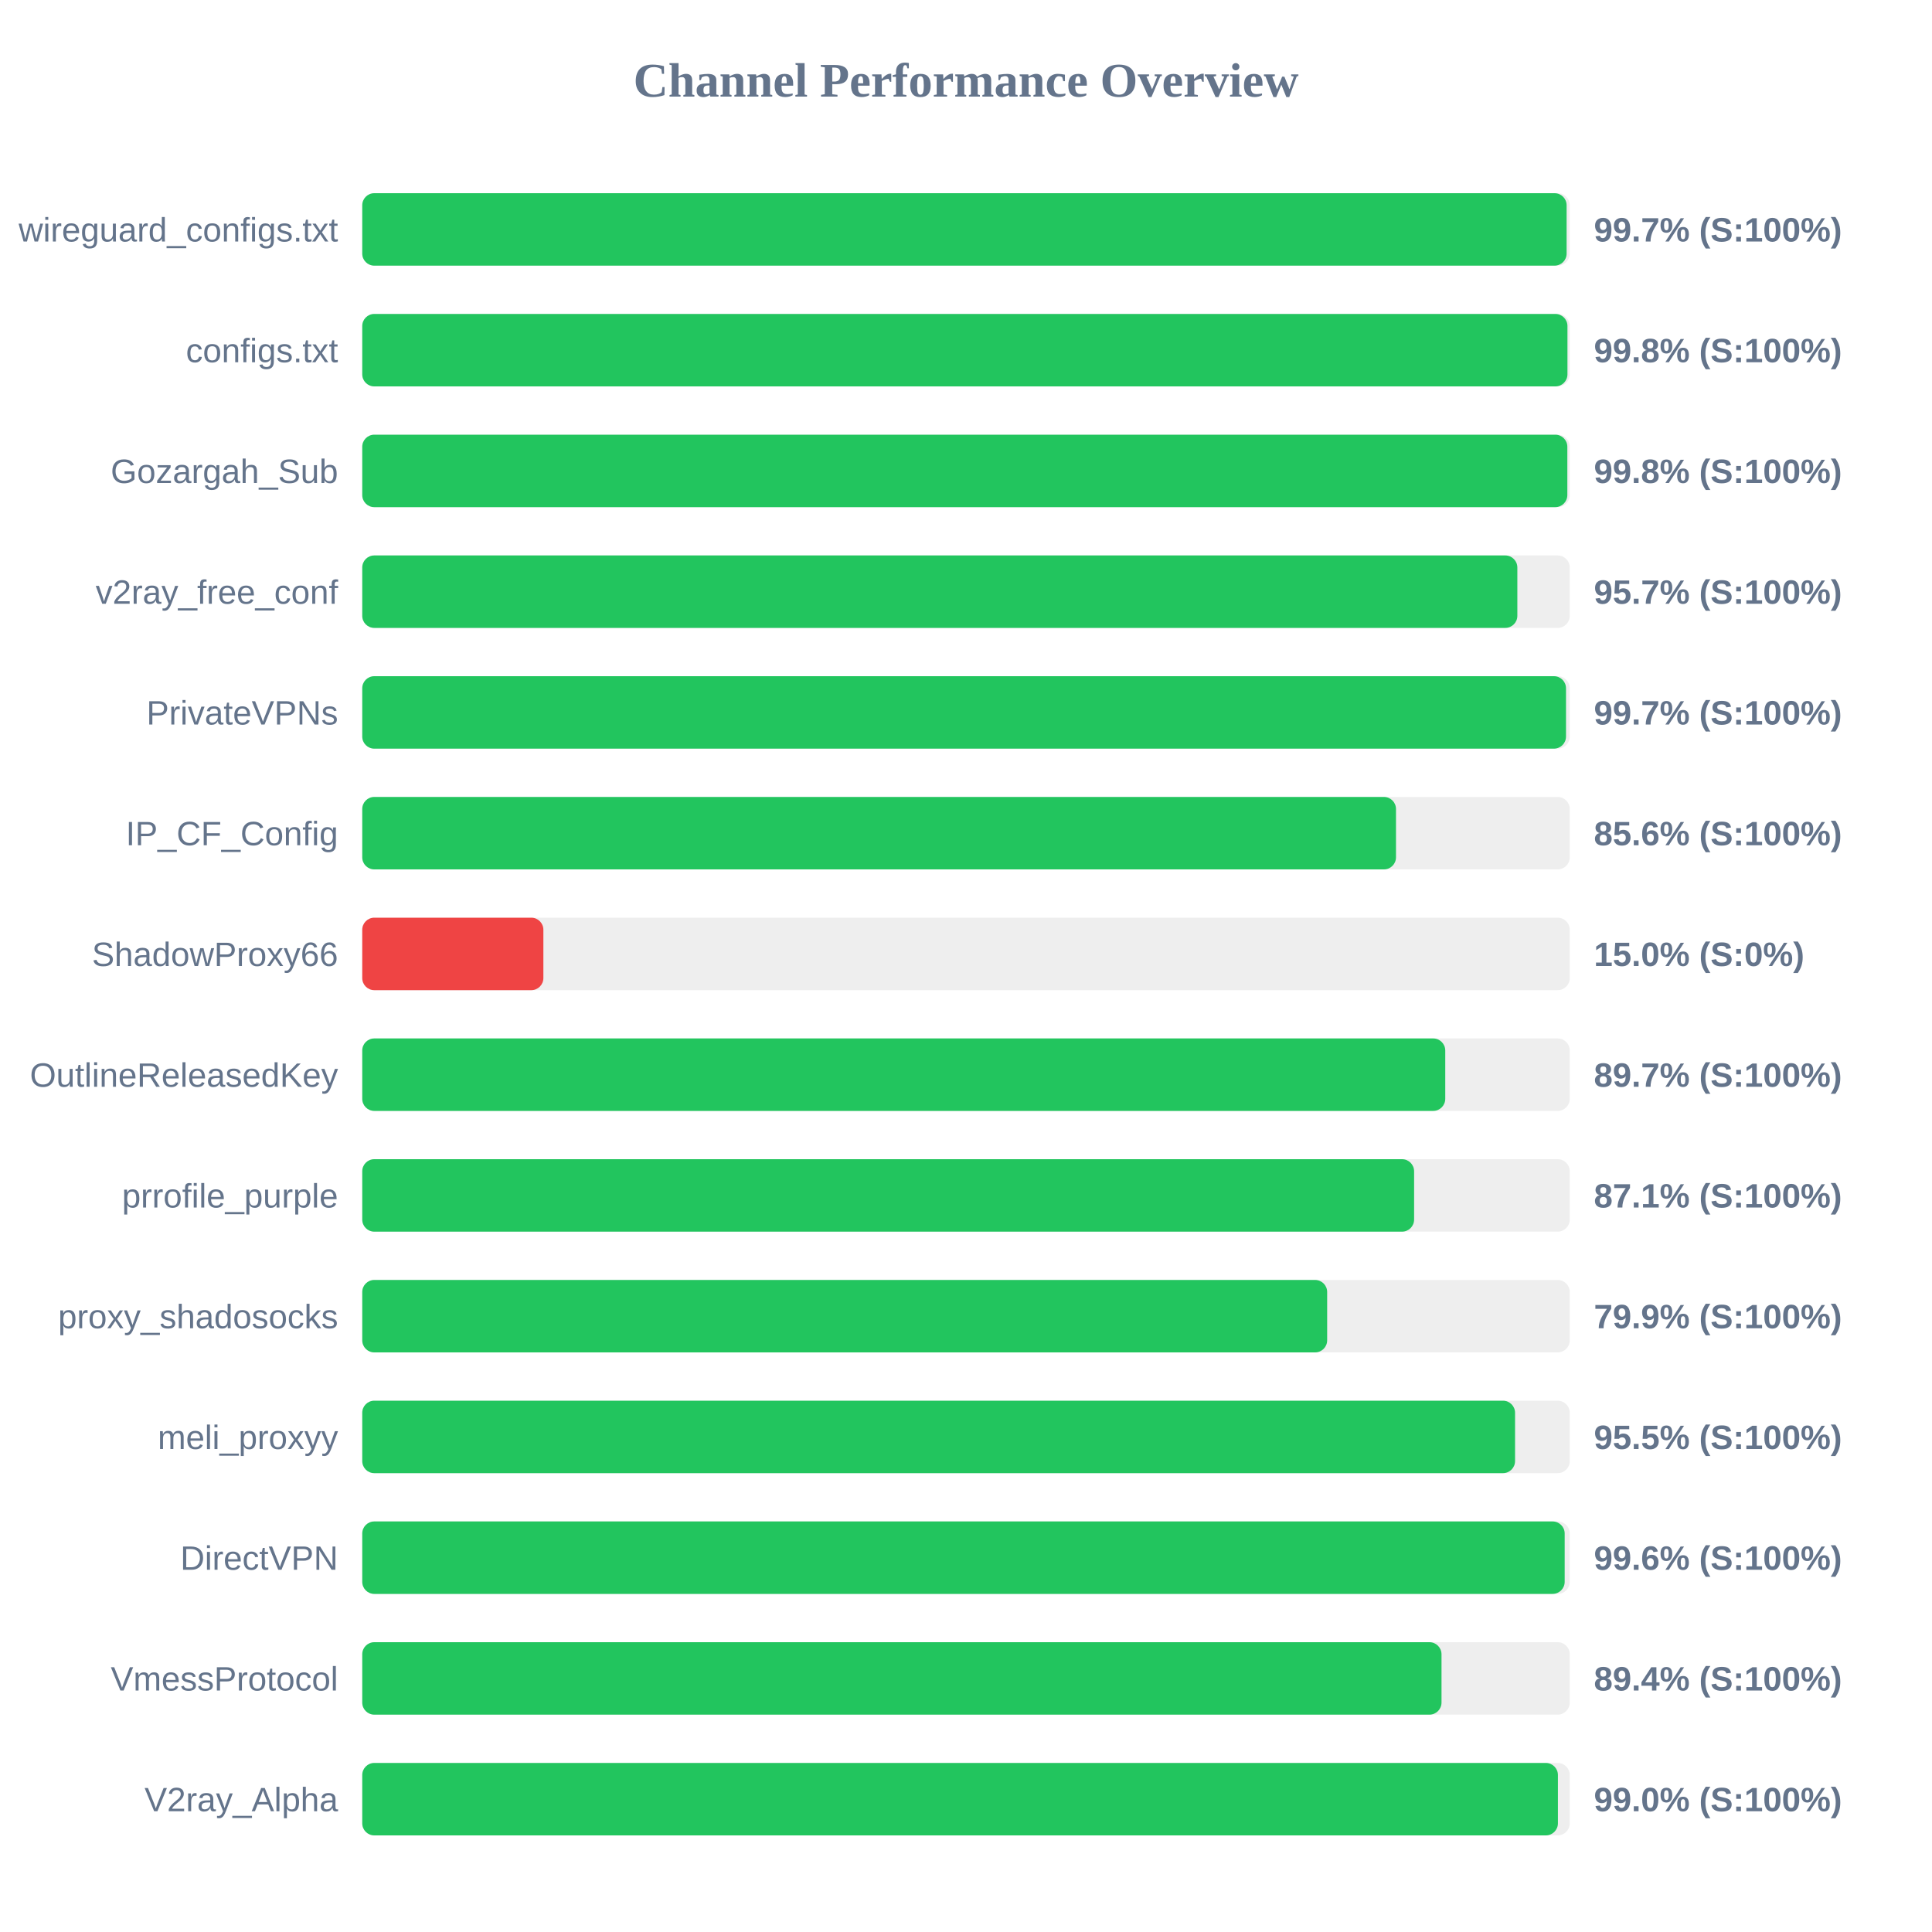
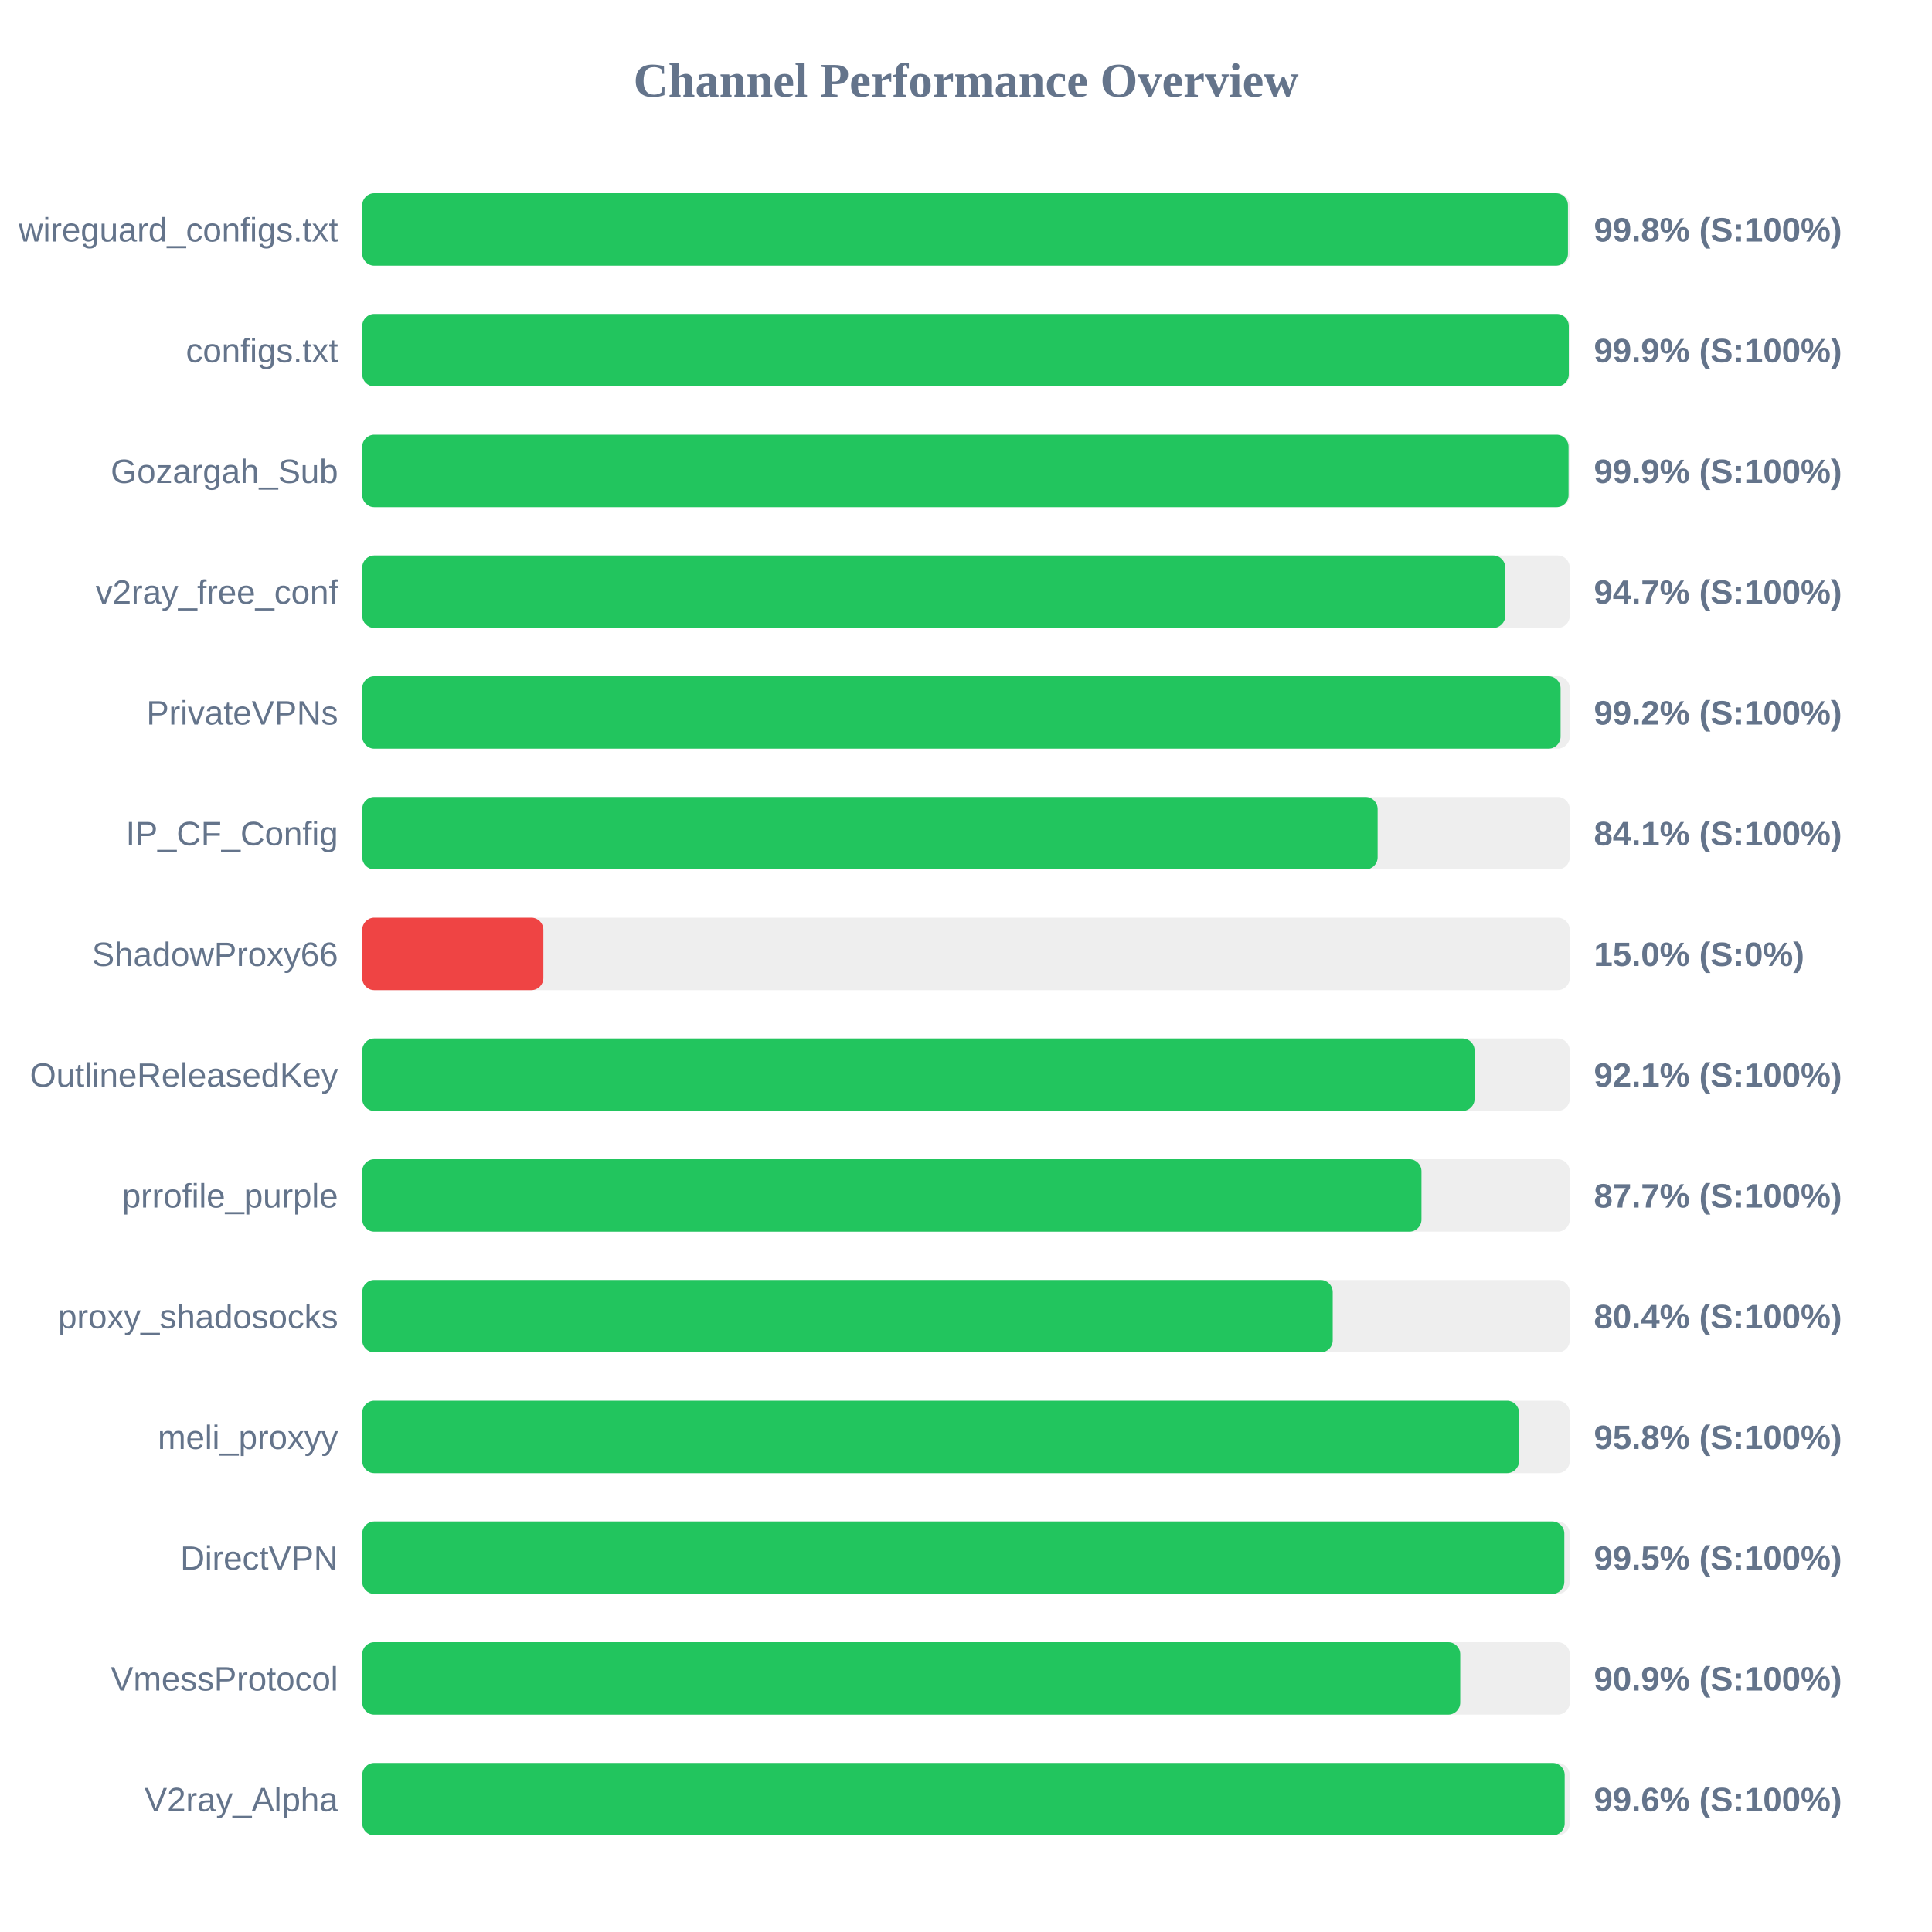
<svg xmlns="http://www.w3.org/2000/svg" width="800" height="800" version="1.1">
  <style>
        .row { font: 14px Arial; fill: #64748b; }
        .score { font: bold 14px Arial; fill: #64748b; }
    </style>
  <text x="400" y="40" text-anchor="middle" font-size="20px" font-weight="bold" fill="#64748b">Channel Performance Overview</text>
  <rect x="150" y="80" width="500" height="30" fill="#eee" rx="5" />
-   <rect x="150" y="80" width="498.7" height="30" fill="#22c55e" rx="5" />
+   <rect x="150" y="80" width="499.25" height="30" fill="#22c55e" rx="5" />
  <text x="140" y="100" text-anchor="end" class="row">wireguard_configs.txt</text>
-   <text x="660" y="100" text-anchor="start" class="score">99.7% (S:100%)</text>
+   <text x="660" y="100" text-anchor="start" class="score">99.8% (S:100%)</text>
  <rect x="150" y="130" width="500" height="30" fill="#eee" rx="5" />
-   <rect x="150" y="130" width="499.05" height="30" fill="#22c55e" rx="5" />
+   <rect x="150" y="130" width="499.6" height="30" fill="#22c55e" rx="5" />
  <text x="140" y="150" text-anchor="end" class="row">configs.txt</text>
-   <text x="660" y="150" text-anchor="start" class="score">99.8% (S:100%)</text>
+   <text x="660" y="150" text-anchor="start" class="score">99.9% (S:100%)</text>
  <rect x="150" y="180" width="500" height="30" fill="#eee" rx="5" />
-   <rect x="150" y="180" width="499.0" height="30" fill="#22c55e" rx="5" />
+   <rect x="150" y="180" width="499.5" height="30" fill="#22c55e" rx="5" />
  <text x="140" y="200" text-anchor="end" class="row">Gozargah_Sub</text>
-   <text x="660" y="200" text-anchor="start" class="score">99.8% (S:100%)</text>
+   <text x="660" y="200" text-anchor="start" class="score">99.9% (S:100%)</text>
  <rect x="150" y="230" width="500" height="30" fill="#eee" rx="5" />
-   <rect x="150" y="230" width="478.3" height="30" fill="#22c55e" rx="5" />
+   <rect x="150" y="230" width="473.3" height="30" fill="#22c55e" rx="5" />
  <text x="140" y="250" text-anchor="end" class="row">v2ray_free_conf</text>
-   <text x="660" y="250" text-anchor="start" class="score">95.7% (S:100%)</text>
+   <text x="660" y="250" text-anchor="start" class="score">94.7% (S:100%)</text>
  <rect x="150" y="280" width="500" height="30" fill="#eee" rx="5" />
-   <rect x="150" y="280" width="498.45" height="30" fill="#22c55e" rx="5" />
+   <rect x="150" y="280" width="496.2" height="30" fill="#22c55e" rx="5" />
  <text x="140" y="300" text-anchor="end" class="row">PrivateVPNs</text>
-   <text x="660" y="300" text-anchor="start" class="score">99.7% (S:100%)</text>
+   <text x="660" y="300" text-anchor="start" class="score">99.2% (S:100%)</text>
  <rect x="150" y="330" width="500" height="30" fill="#eee" rx="5" />
-   <rect x="150" y="330" width="428.05" height="30" fill="#22c55e" rx="5" />
+   <rect x="150" y="330" width="420.45" height="30" fill="#22c55e" rx="5" />
  <text x="140" y="350" text-anchor="end" class="row">IP_CF_Config</text>
-   <text x="660" y="350" text-anchor="start" class="score">85.6% (S:100%)</text>
+   <text x="660" y="350" text-anchor="start" class="score">84.1% (S:100%)</text>
  <rect x="150" y="380" width="500" height="30" fill="#eee" rx="5" />
  <rect x="150" y="380" width="75.0" height="30" fill="#ef4444" rx="5" />
  <text x="140" y="400" text-anchor="end" class="row">ShadowProxy66</text>
  <text x="660" y="400" text-anchor="start" class="score">15.0% (S:0%)</text>
  <rect x="150" y="430" width="500" height="30" fill="#eee" rx="5" />
-   <rect x="150" y="430" width="448.45" height="30" fill="#22c55e" rx="5" />
+   <rect x="150" y="430" width="460.6" height="30" fill="#22c55e" rx="5" />
  <text x="140" y="450" text-anchor="end" class="row">OutlineReleasedKey</text>
-   <text x="660" y="450" text-anchor="start" class="score">89.7% (S:100%)</text>
+   <text x="660" y="450" text-anchor="start" class="score">92.1% (S:100%)</text>
  <rect x="150" y="480" width="500" height="30" fill="#eee" rx="5" />
-   <rect x="150" y="480" width="435.55" height="30" fill="#22c55e" rx="5" />
+   <rect x="150" y="480" width="438.6" height="30" fill="#22c55e" rx="5" />
  <text x="140" y="500" text-anchor="end" class="row">prrofile_purple</text>
-   <text x="660" y="500" text-anchor="start" class="score">87.1% (S:100%)</text>
+   <text x="660" y="500" text-anchor="start" class="score">87.7% (S:100%)</text>
  <rect x="150" y="530" width="500" height="30" fill="#eee" rx="5" />
-   <rect x="150" y="530" width="399.55" height="30" fill="#22c55e" rx="5" />
+   <rect x="150" y="530" width="401.85" height="30" fill="#22c55e" rx="5" />
  <text x="140" y="550" text-anchor="end" class="row">proxy_shadosocks</text>
-   <text x="660" y="550" text-anchor="start" class="score">79.9% (S:100%)</text>
+   <text x="660" y="550" text-anchor="start" class="score">80.4% (S:100%)</text>
  <rect x="150" y="580" width="500" height="30" fill="#eee" rx="5" />
-   <rect x="150" y="580" width="477.35" height="30" fill="#22c55e" rx="5" />
+   <rect x="150" y="580" width="479.0" height="30" fill="#22c55e" rx="5" />
  <text x="140" y="600" text-anchor="end" class="row">meli_proxyy</text>
-   <text x="660" y="600" text-anchor="start" class="score">95.5% (S:100%)</text>
+   <text x="660" y="600" text-anchor="start" class="score">95.8% (S:100%)</text>
  <rect x="150" y="630" width="500" height="30" fill="#eee" rx="5" />
-   <rect x="150" y="630" width="497.9" height="30" fill="#22c55e" rx="5" />
+   <rect x="150" y="630" width="497.75" height="30" fill="#22c55e" rx="5" />
  <text x="140" y="650" text-anchor="end" class="row">DirectVPN</text>
-   <text x="660" y="650" text-anchor="start" class="score">99.6% (S:100%)</text>
+   <text x="660" y="650" text-anchor="start" class="score">99.5% (S:100%)</text>
  <rect x="150" y="680" width="500" height="30" fill="#eee" rx="5" />
-   <rect x="150" y="680" width="446.9" height="30" fill="#22c55e" rx="5" />
+   <rect x="150" y="680" width="454.65" height="30" fill="#22c55e" rx="5" />
  <text x="140" y="700" text-anchor="end" class="row">VmessProtocol</text>
-   <text x="660" y="700" text-anchor="start" class="score">89.4% (S:100%)</text>
+   <text x="660" y="700" text-anchor="start" class="score">90.9% (S:100%)</text>
  <rect x="150" y="730" width="500" height="30" fill="#eee" rx="5" />
-   <rect x="150" y="730" width="495.1" height="30" fill="#22c55e" rx="5" />
+   <rect x="150" y="730" width="497.9" height="30" fill="#22c55e" rx="5" />
  <text x="140" y="750" text-anchor="end" class="row">V2ray_Alpha</text>
-   <text x="660" y="750" text-anchor="start" class="score">99.0% (S:100%)</text>
+   <text x="660" y="750" text-anchor="start" class="score">99.6% (S:100%)</text>
</svg>
